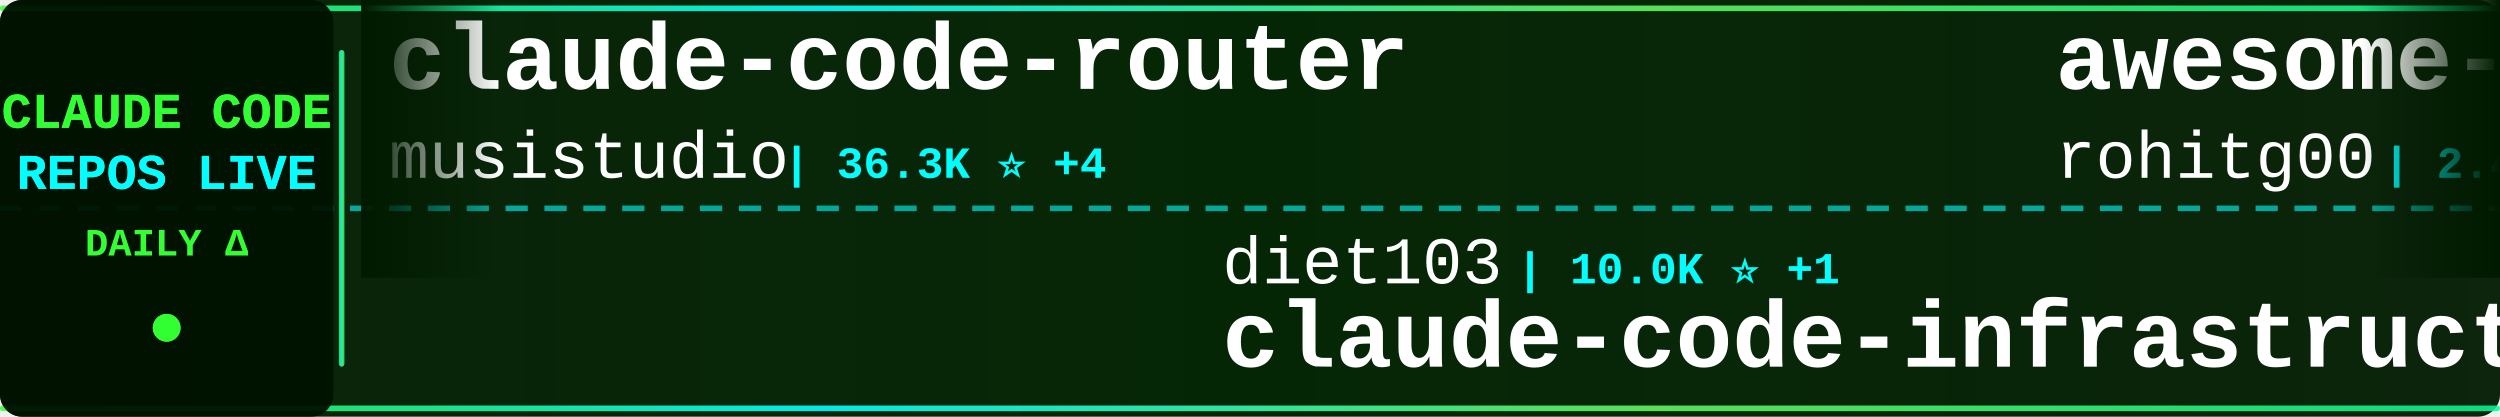
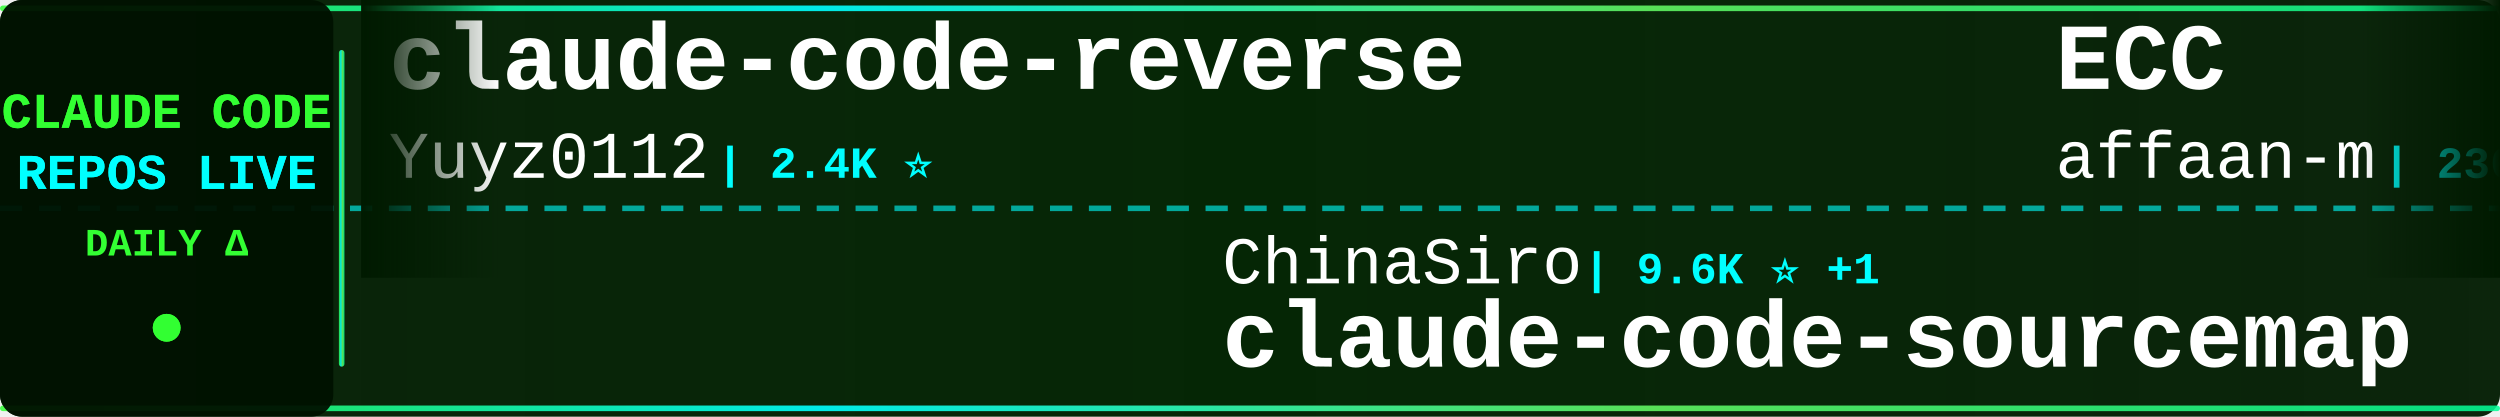
<svg xmlns="http://www.w3.org/2000/svg" width="900" height="150">
  <defs>
    <linearGradient id="tickerBg" x1="0%" y1="0%" x2="100%" y2="0%">
      <stop offset="0%" style="stop-color:#001a00;stop-opacity:0.95" />
      <stop offset="50%" style="stop-color:#002200;stop-opacity:0.98" />
      <stop offset="100%" style="stop-color:#001a00;stop-opacity:0.95" />
    </linearGradient>
    <linearGradient id="borderGrad" x1="0%" y1="0%" x2="100%" y2="0%">
      <stop offset="0%" style="stop-color:#33ff33;stop-opacity:0.85">
        <animate attributeName="stop-opacity" values="0.85;1;0.85" dur="2s" repeatCount="indefinite" />
      </stop>
      <stop offset="33%" style="stop-color:#00ffff;stop-opacity:0.9">
        <animate attributeName="stop-opacity" values="0.9;1;0.9" dur="2.2s" repeatCount="indefinite" />
      </stop>
      <stop offset="66%" style="stop-color:#66ff66;stop-opacity:0.85">
        <animate attributeName="stop-opacity" values="0.85;1;0.85" dur="1.8s" repeatCount="indefinite" />
      </stop>
      <stop offset="100%" style="stop-color:#00ff99;stop-opacity:0.85">
        <animate attributeName="stop-opacity" values="0.85;1;0.85" dur="2s" repeatCount="indefinite" />
      </stop>
    </linearGradient>
    <filter id="textGlow">
      <feGaussianBlur stdDeviation="0.1" result="coloredBlur" />
      <feMerge>
        <feMergeNode in="coloredBlur" />
        <feMergeNode in="SourceGraphic" />
      </feMerge>
    </filter>
    <filter id="metricGlow">
      <feGaussianBlur stdDeviation="0.2" result="coloredBlur" />
      <feMerge>
        <feMergeNode in="coloredBlur" />
        <feMergeNode in="SourceGraphic" />
      </feMerge>
    </filter>
    <linearGradient id="leftFade" x1="0%" y1="0%" x2="100%" y2="0%">
      <stop offset="0%" style="stop-color:#001a00;stop-opacity:1" />
      <stop offset="100%" style="stop-color:#001a00;stop-opacity:0" />
    </linearGradient>
    <linearGradient id="rightFade" x1="0%" y1="0%" x2="100%" y2="0%">
      <stop offset="0%" style="stop-color:#001a00;stop-opacity:0" />
      <stop offset="100%" style="stop-color:#001a00;stop-opacity:1" />
    </linearGradient>
  </defs>
  <rect width="900" height="150" fill="url(#tickerBg)" rx="8" />
  <rect x="0" y="2" width="900" height="2" fill="url(#borderGrad)" rx="1" />
  <rect x="0" y="146" width="900" height="2" fill="url(#borderGrad)" rx="1" />
  <line x1="0" y1="75" x2="900" y2="75" stroke="#00ffff" stroke-width="2" stroke-dasharray="8 6" opacity="0.6" />
  <rect x="0" y="0" width="120" height="150" fill="#001100" opacity="0.95" rx="8" />
  <text x="60" y="46" font-family="'Courier New', monospace" font-size="18" font-weight="bold" fill="#33ff33" text-anchor="middle" filter="url(#textGlow)">
    CLAUDE CODE
  </text>
  <text x="60" y="68" font-family="'Courier New', monospace" font-size="18" font-weight="bold" fill="#00ffff" text-anchor="middle" filter="url(#textGlow)">
    REPOS LIVE
  </text>
  <text x="60" y="92" font-family="'Courier New', monospace" font-size="14" font-weight="bold" fill="#33ff33" text-anchor="middle">
    DAILY Δ
  </text>
  <circle cx="60" cy="118" r="5" fill="#33ff33" filter="url(#metricGlow)">
    <animate attributeName="r" values="4;6;4" dur="1.5s" repeatCount="indefinite" />
    <animate attributeName="opacity" values="0.6;1;0.6" dur="1.5s" repeatCount="indefinite" />
  </circle>
  <rect x="122" y="18" width="2" height="114" fill="url(#borderGrad)" rx="1" />
  <clipPath id="tickerClip">
    <rect x="130" y="0" width="770" height="150" />
  </clipPath>
  <g clip-path="url(#tickerClip)">
    <g id="tickerItems">
      <animateTransform attributeName="transform" attributeType="XML" type="translate" from="0 0" to="-3000 0" dur="54s" repeatCount="indefinite" />
      <g transform="translate(0, 0)">
-         <text x="140" y="32" font-family="'Courier New', monospace" font-size="34" font-weight="bold" fill="#ffffff">claude-code-router</text>
-         <text x="140" y="64" font-family="'Courier New', monospace" font-size="24" font-weight="normal" fill="#ffffff" opacity="1.0">musistudio</text>
-         <text x="282" y="64" font-family="'Courier New', monospace" font-size="16" font-weight="bold" fill="#00ffff"> | 36.3K ⭐ +4</text>
+         <text x="140" y="32" font-family="'Courier New', monospace" font-size="34" font-weight="bold" fill="#ffffff">claude-code-reverse</text>
+         <text x="140" y="64" font-family="'Courier New', monospace" font-size="24" font-weight="normal" fill="#ffffff" opacity="1.0">Yuyz0112</text>
+         <text x="258" y="64" font-family="'Courier New', monospace" font-size="16" font-weight="bold" fill="#00ffff"> | 2.4K ⭐</text>
      </g>
      <g transform="translate(300, 0)">
-         <text x="140" y="102" font-family="'Courier New', monospace" font-size="24" font-weight="normal" fill="#ffffff" opacity="1.0">diet103</text>
-         <text x="246" y="102" font-family="'Courier New', monospace" font-size="16" font-weight="bold" fill="#00ffff"> | 10.0K ⭐ +1</text>
-         <text x="140" y="132" font-family="'Courier New', monospace" font-size="34" font-weight="bold" fill="#ffffff">claude-code-infrastructu...</text>
+         <text x="140" y="102" font-family="'Courier New', monospace" font-size="24" font-weight="normal" fill="#ffffff" opacity="1.0">ChinaSiro</text>
+         <text x="270" y="102" font-family="'Courier New', monospace" font-size="16" font-weight="bold" fill="#00ffff"> | 9.6K ⭐ +1</text>
+         <text x="140" y="132" font-family="'Courier New', monospace" font-size="34" font-weight="bold" fill="#ffffff">claude-code-sourcemap</text>
      </g>
      <g transform="translate(600, 0)">
-         <text x="140" y="32" font-family="'Courier New', monospace" font-size="34" font-weight="bold" fill="#ffffff">awesome-claude-code-tool...</text>
-         <text x="140" y="64" font-family="'Courier New', monospace" font-size="24" font-weight="normal" fill="#ffffff" opacity="1.0">rohitg00</text>
+         <text x="140" y="32" font-family="'Courier New', monospace" font-size="34" font-weight="bold" fill="#ffffff">ECC</text>
+         <text x="140" y="64" font-family="'Courier New', monospace" font-size="24" font-weight="normal" fill="#ffffff" opacity="1.0">affaan-m</text>
+         <text x="258" y="64" font-family="'Courier New', monospace" font-size="16" font-weight="bold" fill="#00ffff"> | 236.5K ⭐ +84</text>
+       </g>
+       <g transform="translate(900, 0)">
+         <text x="140" y="102" font-family="'Courier New', monospace" font-size="24" font-weight="normal" fill="#ffffff" opacity="1.0">VILA-Lab</text>
+         <text x="258" y="102" font-family="'Courier New', monospace" font-size="16" font-weight="bold" fill="#00ffff"> | 2.0K ⭐</text>
+         <text x="140" y="132" font-family="'Courier New', monospace" font-size="34" font-weight="bold" fill="#ffffff">Dive-into-Claude-Code</text>
+       </g>
+       <g transform="translate(1200, 0)">
+         <text x="140" y="32" font-family="'Courier New', monospace" font-size="34" font-weight="bold" fill="#ffffff">oh-my-claudecode</text>
+         <text x="140" y="64" font-family="'Courier New', monospace" font-size="24" font-weight="normal" fill="#ffffff" opacity="1.0">Yeachan-Heo</text>
+         <text x="294" y="64" font-family="'Courier New', monospace" font-size="16" font-weight="bold" fill="#00ffff"> | 38.2K ⭐ +6</text>
+       </g>
+       <g transform="translate(1500, 0)">
+         <text x="140" y="102" font-family="'Courier New', monospace" font-size="24" font-weight="normal" fill="#ffffff" opacity="1.0">repowise-dev</text>
+         <text x="306" y="102" font-family="'Courier New', monospace" font-size="16" font-weight="bold" fill="#00ffff"> | 1.2K ⭐</text>
+         <text x="140" y="132" font-family="'Courier New', monospace" font-size="34" font-weight="bold" fill="#ffffff">claude-code-prompts</text>
+       </g>
+       <g transform="translate(1800, 0)">
+         <text x="140" y="32" font-family="'Courier New', monospace" font-size="34" font-weight="bold" fill="#ffffff">edmunds-claude-code</text>
+         <text x="140" y="64" font-family="'Courier New', monospace" font-size="24" font-weight="normal" fill="#ffffff" opacity="1.0">edmund-io</text>
+         <text x="270" y="64" font-family="'Courier New', monospace" font-size="16" font-weight="bold" fill="#00ffff"> | 1.5K ⭐</text>
+       </g>
+       <g transform="translate(2100, 0)">
+         <text x="140" y="102" font-family="'Courier New', monospace" font-size="24" font-weight="normal" fill="#ffffff" opacity="1.0">feiskyer</text>
+         <text x="258" y="102" font-family="'Courier New', monospace" font-size="16" font-weight="bold" fill="#00ffff"> | 1.6K ⭐</text>
+         <text x="140" y="132" font-family="'Courier New', monospace" font-size="34" font-weight="bold" fill="#ffffff">claude-code-settings</text>
+       </g>
+       <g transform="translate(2400, 0)">
+         <text x="140" y="32" font-family="'Courier New', monospace" font-size="34" font-weight="bold" fill="#ffffff">claude-code-from-scratch</text>
+         <text x="140" y="64" font-family="'Courier New', monospace" font-size="24" font-weight="normal" fill="#ffffff" opacity="1.0">Windy3f3f3f3f</text>
+         <text x="318" y="64" font-family="'Courier New', monospace" font-size="16" font-weight="bold" fill="#00ffff"> | 2.5K ⭐ +1</text>
+       </g>
+       <g transform="translate(2700, 0)">
+         <text x="140" y="102" font-family="'Courier New', monospace" font-size="24" font-weight="normal" fill="#ffffff" opacity="1.0">hangsman</text>
+         <text x="258" y="102" font-family="'Courier New', monospace" font-size="16" font-weight="bold" fill="#00ffff"> | 790 ⭐</text>
+         <text x="140" y="132" font-family="'Courier New', monospace" font-size="34" font-weight="bold" fill="#ffffff">claude-code-source</text>
+       </g>
+       <g transform="translate(3000, 0)">
+         <text x="140" y="32" font-family="'Courier New', monospace" font-size="34" font-weight="bold" fill="#ffffff">claude-code-reverse</text>
+         <text x="140" y="64" font-family="'Courier New', monospace" font-size="24" font-weight="normal" fill="#ffffff" opacity="1.0">Yuyz0112</text>
        <text x="258" y="64" font-family="'Courier New', monospace" font-size="16" font-weight="bold" fill="#00ffff"> | 2.4K ⭐</text>
      </g>
-       <g transform="translate(900, 0)">
-         <text x="140" y="102" font-family="'Courier New', monospace" font-size="24" font-weight="normal" fill="#ffffff" opacity="1.0">Donchitos</text>
-         <text x="270" y="102" font-family="'Courier New', monospace" font-size="16" font-weight="bold" fill="#00ffff"> | 23.5K ⭐ +1</text>
-         <text x="140" y="132" font-family="'Courier New', monospace" font-size="34" font-weight="bold" fill="#ffffff">Claude-Code-Game-Studios</text>
-       </g>
-       <g transform="translate(1200, 0)">
-         <text x="140" y="32" font-family="'Courier New', monospace" font-size="34" font-weight="bold" fill="#ffffff">sc-claude-code-files</text>
-         <text x="140" y="64" font-family="'Courier New', monospace" font-size="24" font-weight="normal" fill="#ffffff" opacity="1.0">https-deeplearning-ai</text>
-         <text x="414" y="64" font-family="'Courier New', monospace" font-size="16" font-weight="bold" fill="#00ffff"> | 537 ⭐</text>
-       </g>
-       <g transform="translate(1500, 0)">
-         <text x="140" y="102" font-family="'Courier New', monospace" font-size="24" font-weight="normal" fill="#ffffff" opacity="1.0">VoltAgent</text>
-         <text x="270" y="102" font-family="'Courier New', monospace" font-size="16" font-weight="bold" fill="#00ffff"> | 23.9K ⭐ +12</text>
-         <text x="140" y="132" font-family="'Courier New', monospace" font-size="34" font-weight="bold" fill="#ffffff">awesome-claude-code-suba...</text>
-       </g>
-       <g transform="translate(1800, 0)">
-         <text x="140" y="32" font-family="'Courier New', monospace" font-size="34" font-weight="bold" fill="#ffffff">claude-code-source</text>
-         <text x="140" y="64" font-family="'Courier New', monospace" font-size="24" font-weight="normal" fill="#ffffff" opacity="1.0">JrCx7scC</text>
-         <text x="258" y="64" font-family="'Courier New', monospace" font-size="16" font-weight="bold" fill="#00ffff"> | 371 ⭐</text>
-       </g>
-       <g transform="translate(2100, 0)">
-         <text x="140" y="102" font-family="'Courier New', monospace" font-size="24" font-weight="normal" fill="#ffffff" opacity="1.0">fuergaosi233</text>
-         <text x="306" y="102" font-family="'Courier New', monospace" font-size="16" font-weight="bold" fill="#00ffff"> | 2.8K ⭐ +2</text>
-         <text x="140" y="132" font-family="'Courier New', monospace" font-size="34" font-weight="bold" fill="#ffffff">claude-code-proxy</text>
-       </g>
-       <g transform="translate(2400, 0)">
-         <text x="140" y="32" font-family="'Courier New', monospace" font-size="34" font-weight="bold" fill="#ffffff">Claude-Code-Source-Study</text>
-         <text x="140" y="64" font-family="'Courier New', monospace" font-size="24" font-weight="normal" fill="#ffffff" opacity="1.0">luyao618</text>
-         <text x="258" y="64" font-family="'Courier New', monospace" font-size="16" font-weight="bold" fill="#00ffff"> | 1.6K ⭐ +1</text>
-       </g>
-       <g transform="translate(2700, 0)">
-         <text x="140" y="102" font-family="'Courier New', monospace" font-size="24" font-weight="normal" fill="#ffffff" opacity="1.0">frankbria</text>
-         <text x="270" y="102" font-family="'Courier New', monospace" font-size="16" font-weight="bold" fill="#00ffff"> | 9.6K ⭐</text>
-         <text x="140" y="132" font-family="'Courier New', monospace" font-size="34" font-weight="bold" fill="#ffffff">ralph-claude-code</text>
-       </g>
-       <g transform="translate(3000, 0)">
-         <text x="140" y="32" font-family="'Courier New', monospace" font-size="34" font-weight="bold" fill="#ffffff">claude-code-router</text>
-         <text x="140" y="64" font-family="'Courier New', monospace" font-size="24" font-weight="normal" fill="#ffffff" opacity="1.0">musistudio</text>
-         <text x="282" y="64" font-family="'Courier New', monospace" font-size="16" font-weight="bold" fill="#00ffff"> | 36.3K ⭐ +4</text>
-       </g>
      <g transform="translate(3300, 0)">
-         <text x="140" y="102" font-family="'Courier New', monospace" font-size="24" font-weight="normal" fill="#ffffff" opacity="1.0">diet103</text>
-         <text x="246" y="102" font-family="'Courier New', monospace" font-size="16" font-weight="bold" fill="#00ffff"> | 10.0K ⭐ +1</text>
-         <text x="140" y="132" font-family="'Courier New', monospace" font-size="34" font-weight="bold" fill="#ffffff">claude-code-infrastructu...</text>
+         <text x="140" y="102" font-family="'Courier New', monospace" font-size="24" font-weight="normal" fill="#ffffff" opacity="1.0">ChinaSiro</text>
+         <text x="270" y="102" font-family="'Courier New', monospace" font-size="16" font-weight="bold" fill="#00ffff"> | 9.6K ⭐ +1</text>
+         <text x="140" y="132" font-family="'Courier New', monospace" font-size="34" font-weight="bold" fill="#ffffff">claude-code-sourcemap</text>
      </g>
      <g transform="translate(3600, 0)">
-         <text x="140" y="32" font-family="'Courier New', monospace" font-size="34" font-weight="bold" fill="#ffffff">awesome-claude-code-tool...</text>
-         <text x="140" y="64" font-family="'Courier New', monospace" font-size="24" font-weight="normal" fill="#ffffff" opacity="1.0">rohitg00</text>
-         <text x="258" y="64" font-family="'Courier New', monospace" font-size="16" font-weight="bold" fill="#00ffff"> | 2.4K ⭐</text>
+         <text x="140" y="32" font-family="'Courier New', monospace" font-size="34" font-weight="bold" fill="#ffffff">ECC</text>
+         <text x="140" y="64" font-family="'Courier New', monospace" font-size="24" font-weight="normal" fill="#ffffff" opacity="1.0">affaan-m</text>
+         <text x="258" y="64" font-family="'Courier New', monospace" font-size="16" font-weight="bold" fill="#00ffff"> | 236.5K ⭐ +84</text>
      </g>
      <g transform="translate(3900, 0)">
-         <text x="140" y="102" font-family="'Courier New', monospace" font-size="24" font-weight="normal" fill="#ffffff" opacity="1.0">Donchitos</text>
-         <text x="270" y="102" font-family="'Courier New', monospace" font-size="16" font-weight="bold" fill="#00ffff"> | 23.5K ⭐ +1</text>
-         <text x="140" y="132" font-family="'Courier New', monospace" font-size="34" font-weight="bold" fill="#ffffff">Claude-Code-Game-Studios</text>
+         <text x="140" y="102" font-family="'Courier New', monospace" font-size="24" font-weight="normal" fill="#ffffff" opacity="1.0">VILA-Lab</text>
+         <text x="258" y="102" font-family="'Courier New', monospace" font-size="16" font-weight="bold" fill="#00ffff"> | 2.0K ⭐</text>
+         <text x="140" y="132" font-family="'Courier New', monospace" font-size="34" font-weight="bold" fill="#ffffff">Dive-into-Claude-Code</text>
      </g>
    </g>
  </g>
  <rect x="130" y="0" width="50" height="100" fill="url(#leftFade)" />
  <rect x="850" y="0" width="50" height="100" fill="url(#rightFade)" />
</svg>
